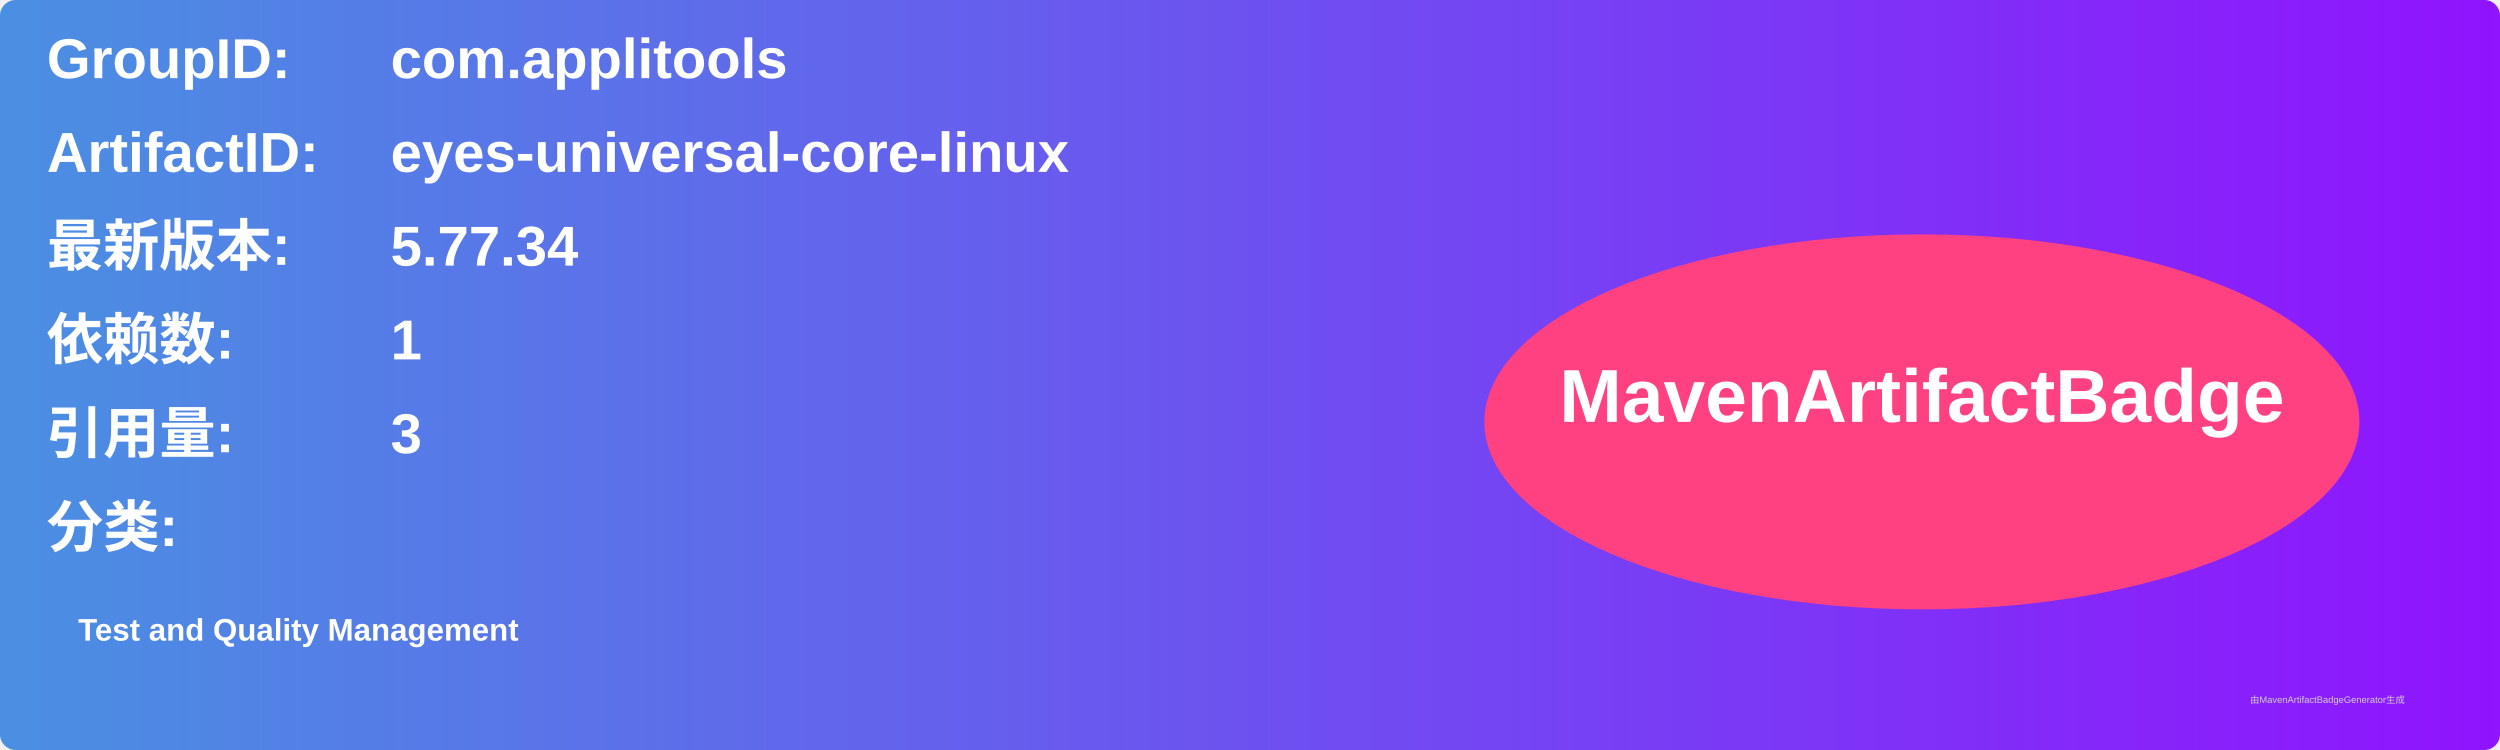
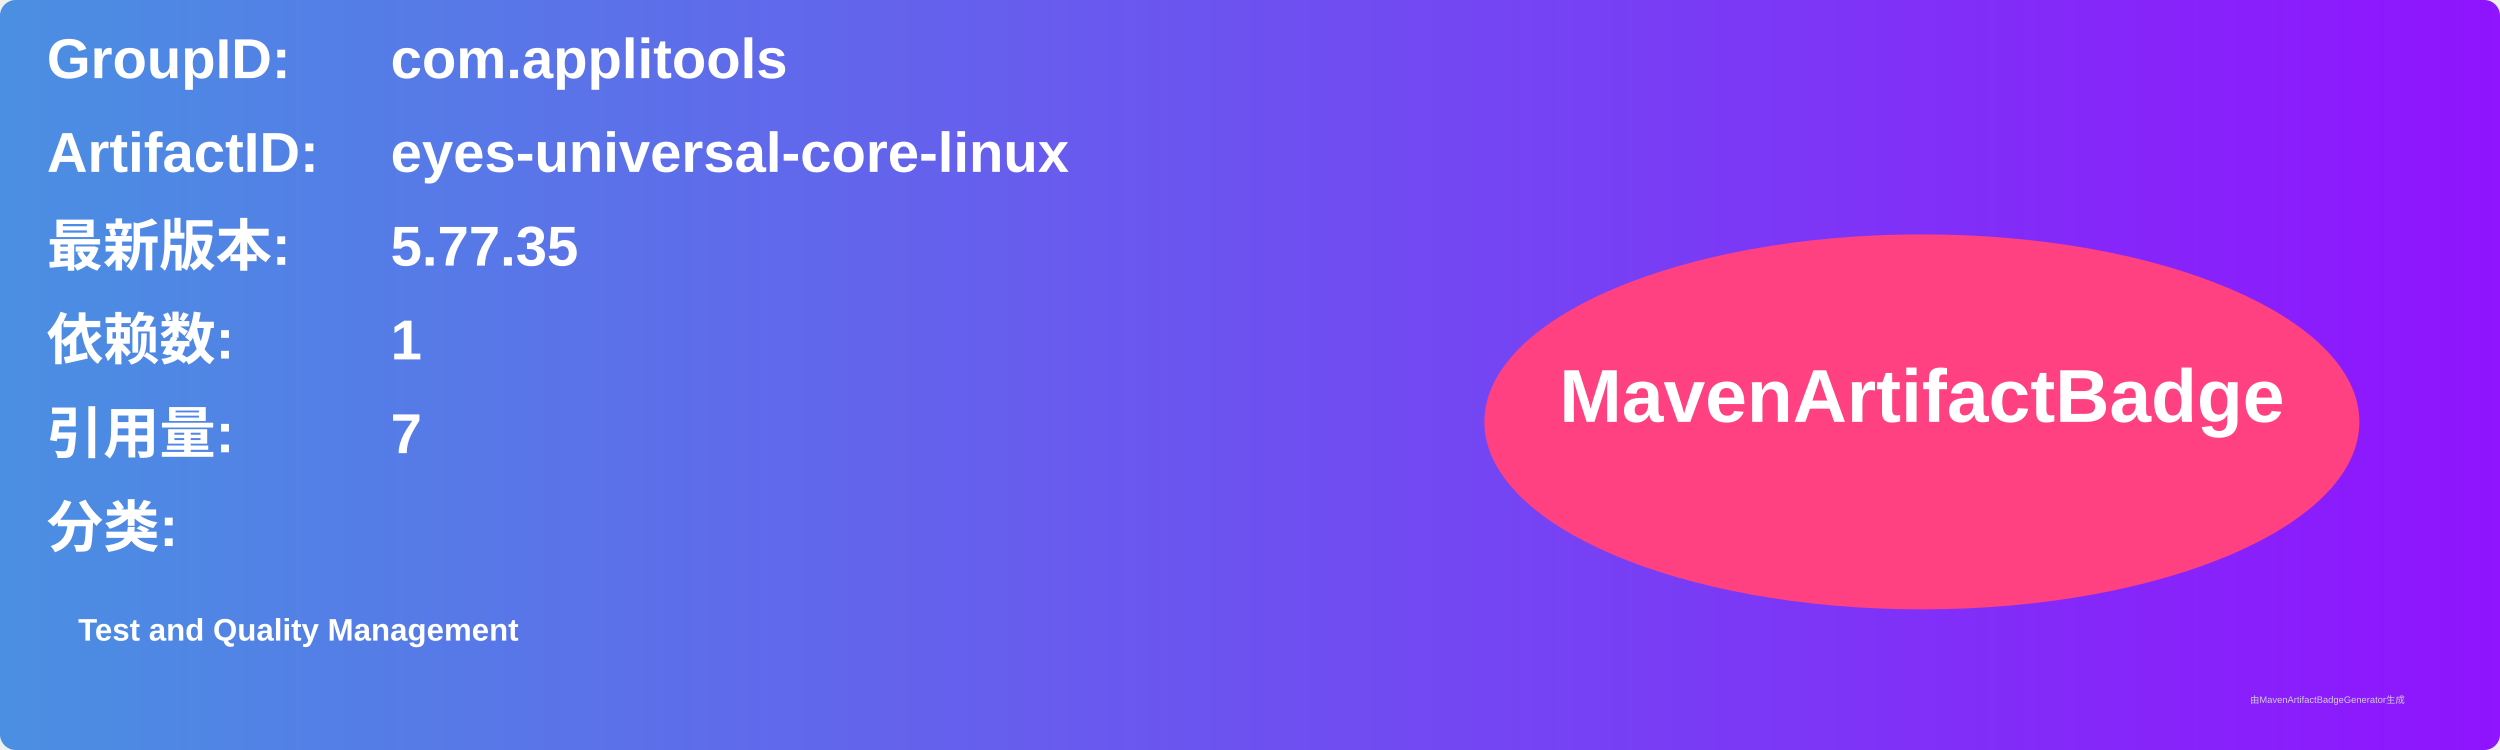
<svg xmlns="http://www.w3.org/2000/svg" width="800" height="240" viewBox="0 0 800 240">
  <linearGradient id="grad" x1="0%" y1="0%" x2="100%" y2="0%">
    <stop offset="0%" stop-color="#4a90e2" />
    <stop offset="100%" stop-color="#9013fe" />
  </linearGradient>
  <rect width="100%" height="100%" rx="5" ry="5" fill="url(#grad)" />
  <g transform="translate(15, 15)">
    <text x="0" y="10" font-family="Arial" font-size="18" fill="white" font-weight="bold" width="260">GroupID:</text>
    <text x="110" y="10" font-family="Arial" font-size="18" fill="white" font-weight="bold" width="460">com.applitools</text>
    <text x="0" y="40" font-family="Arial" font-size="18" fill="white" font-weight="bold" width="260">ArtifactID:</text>
    <text x="110" y="40" font-family="Arial" font-size="18" fill="white" font-weight="bold" width="460">eyes-universal-core-linux</text>
    <text x="0" y="70" font-family="Arial" font-size="18" fill="white" font-weight="bold">最新版本:</text>
    <text x="110" y="70" font-family="Arial" font-size="18" fill="white" font-weight="bold">
-       <tspan font-weight="bold">5.77.34</tspan>
+       <tspan font-weight="bold">5.77.35</tspan>
    </text>
    <text x="0" y="100" font-family="Arial" font-size="18" fill="white" font-weight="bold">依赖数: </text>
    <text x="110" y="100" font-family="Arial" font-size="18" fill="white">
      <tspan font-weight="bold">1</tspan>
    </text>
    <text x="0" y="130" font-family="Arial" font-size="18" fill="white" font-weight="bold">引用量: </text>
    <text x="110" y="130" font-family="Arial" font-size="18" fill="white">
-       <tspan font-weight="bold">3</tspan>
+       <tspan font-weight="bold">7</tspan>
    </text>
    <text x="0" y="160" font-family="Arial" font-size="18" fill="white" font-weight="bold">分类:</text>
    <text x="10" y="190" font-family="Arial" font-size="10" fill="white">
      <tspan font-weight="bold">Test and Quality Management</tspan>
    </text>
    <ellipse cx="600" cy="120" rx="140" ry="60" fill="#ff4081" />
    <text x="600" y="120" text-anchor="middle" font-family="Arial" font-size="24" fill="white" font-weight="bold">MavenArtifactBadge</text>
  </g>
  <text x="720" y="225" font-family="Arial" font-size="3" fill="#d0d0d0">由MavenArtifactBadgeGenerator生成</text>
</svg>
